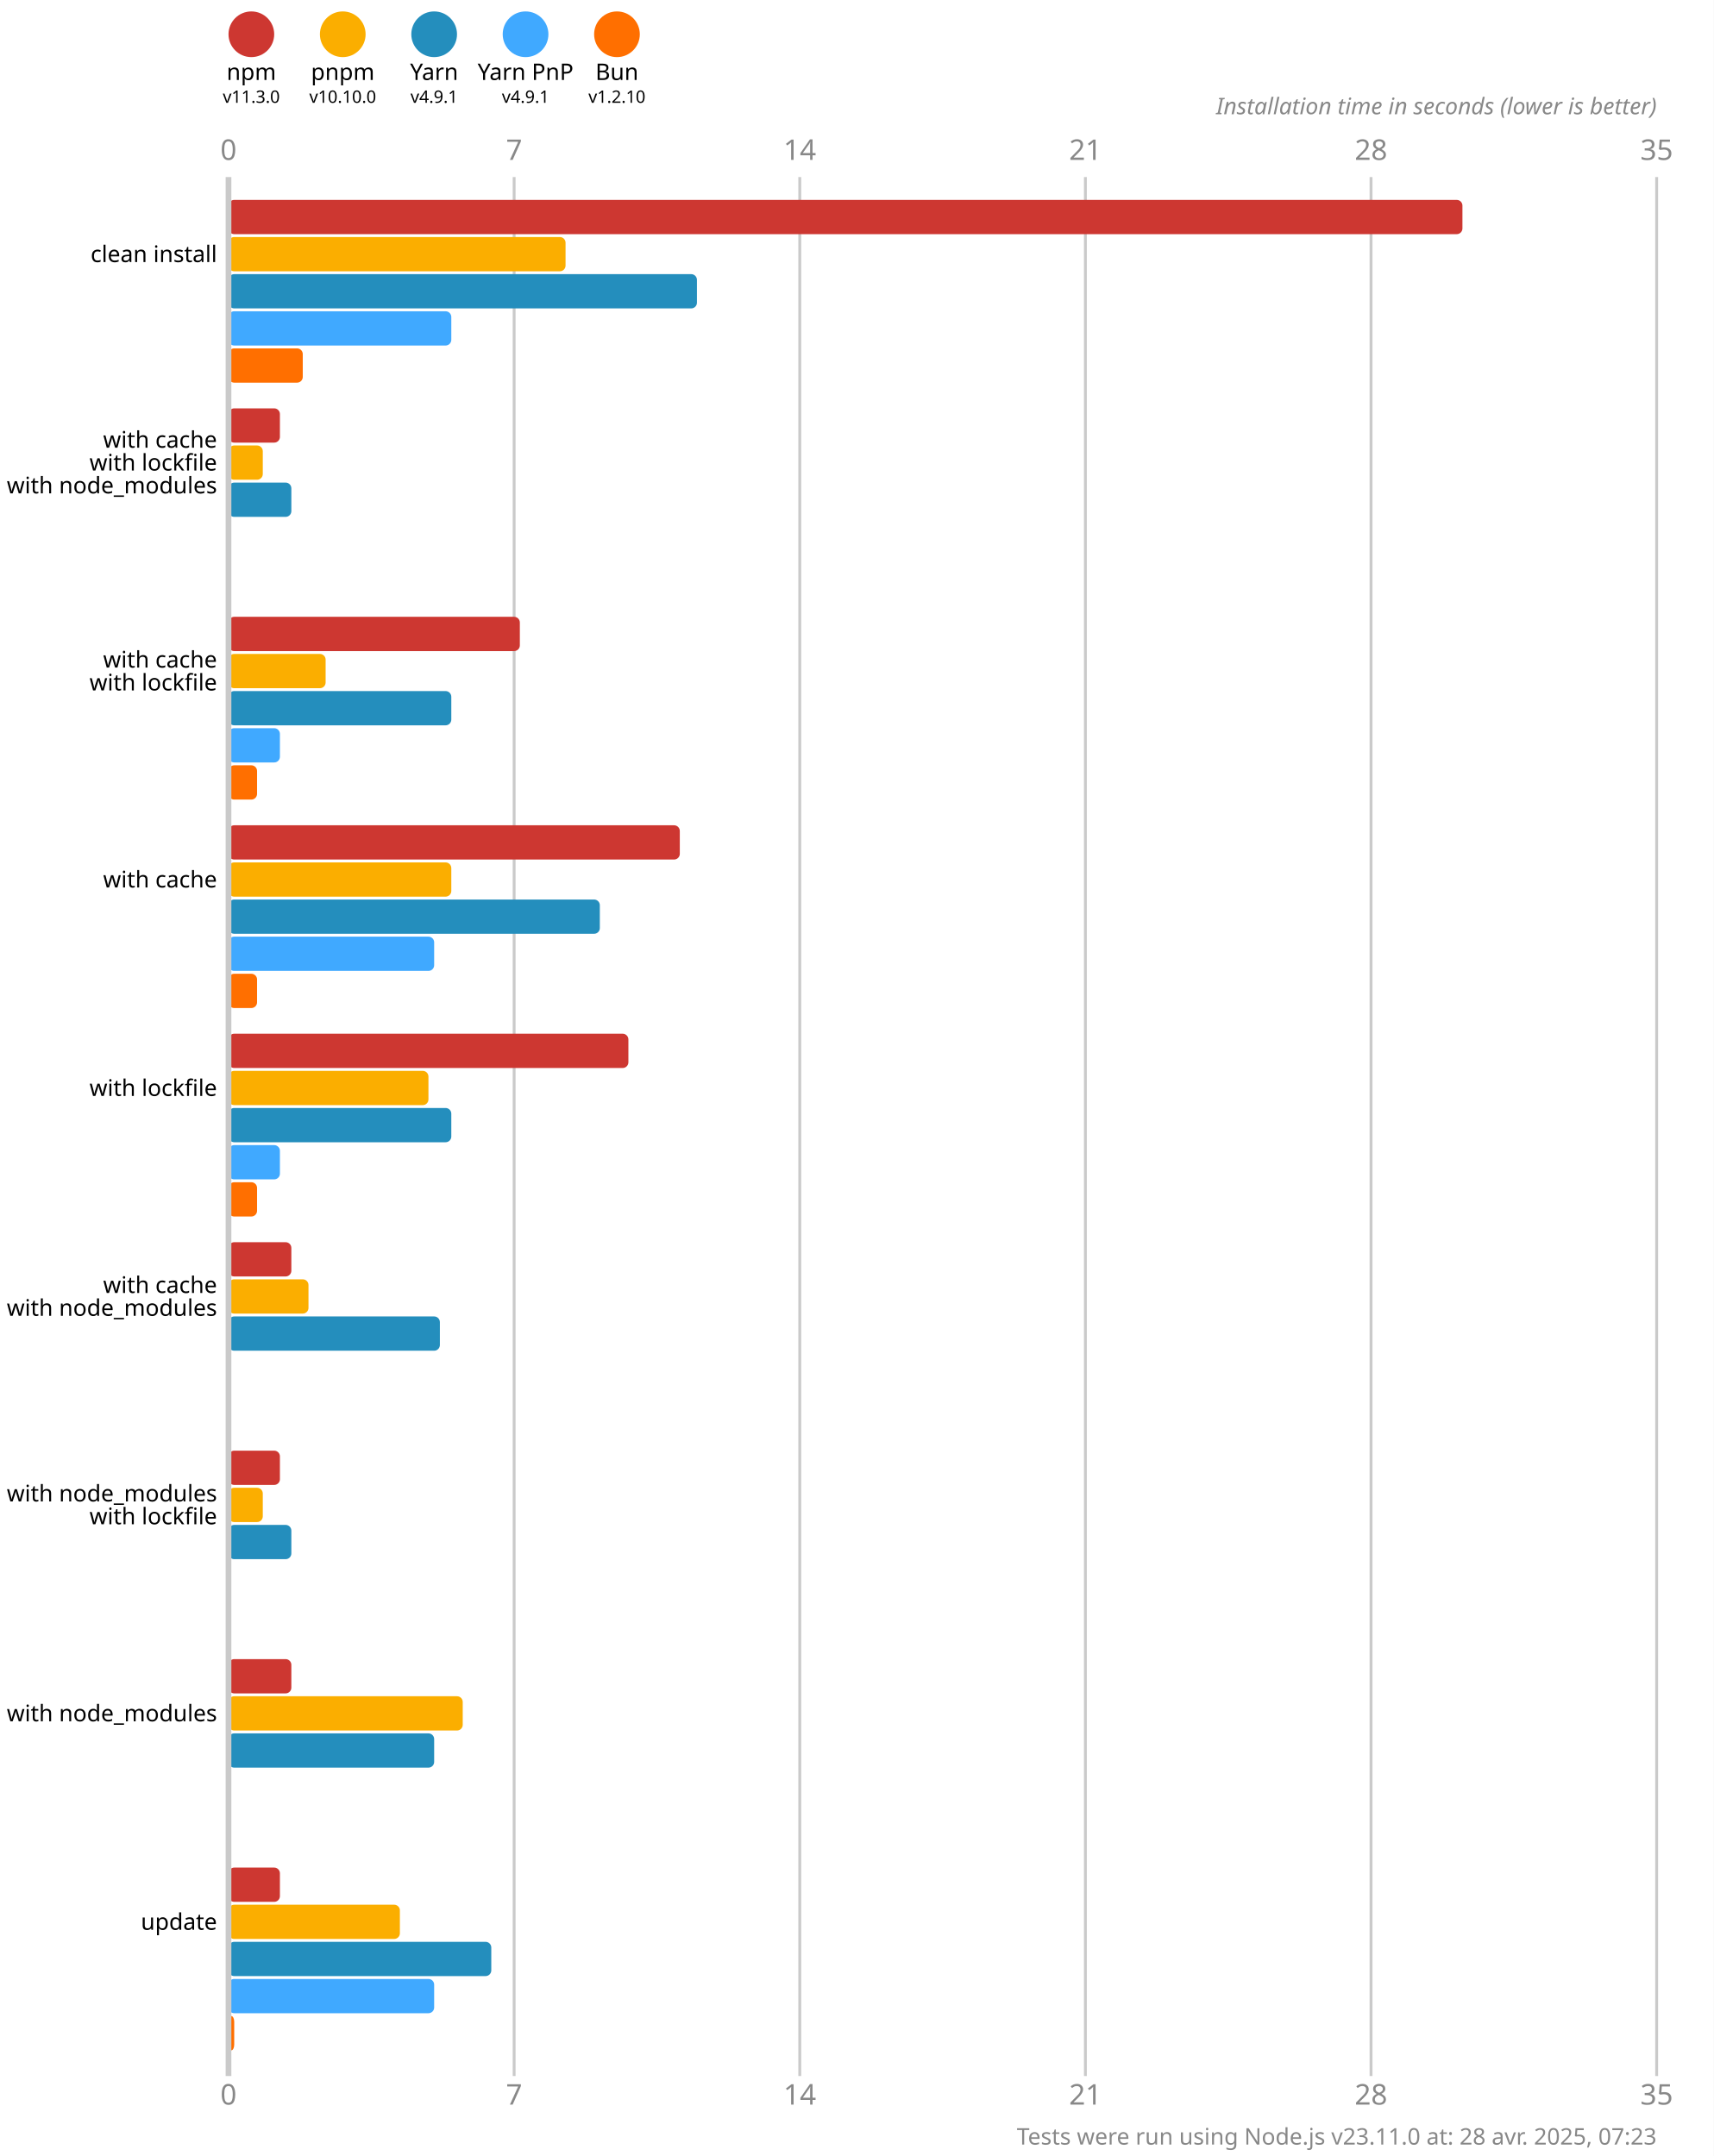
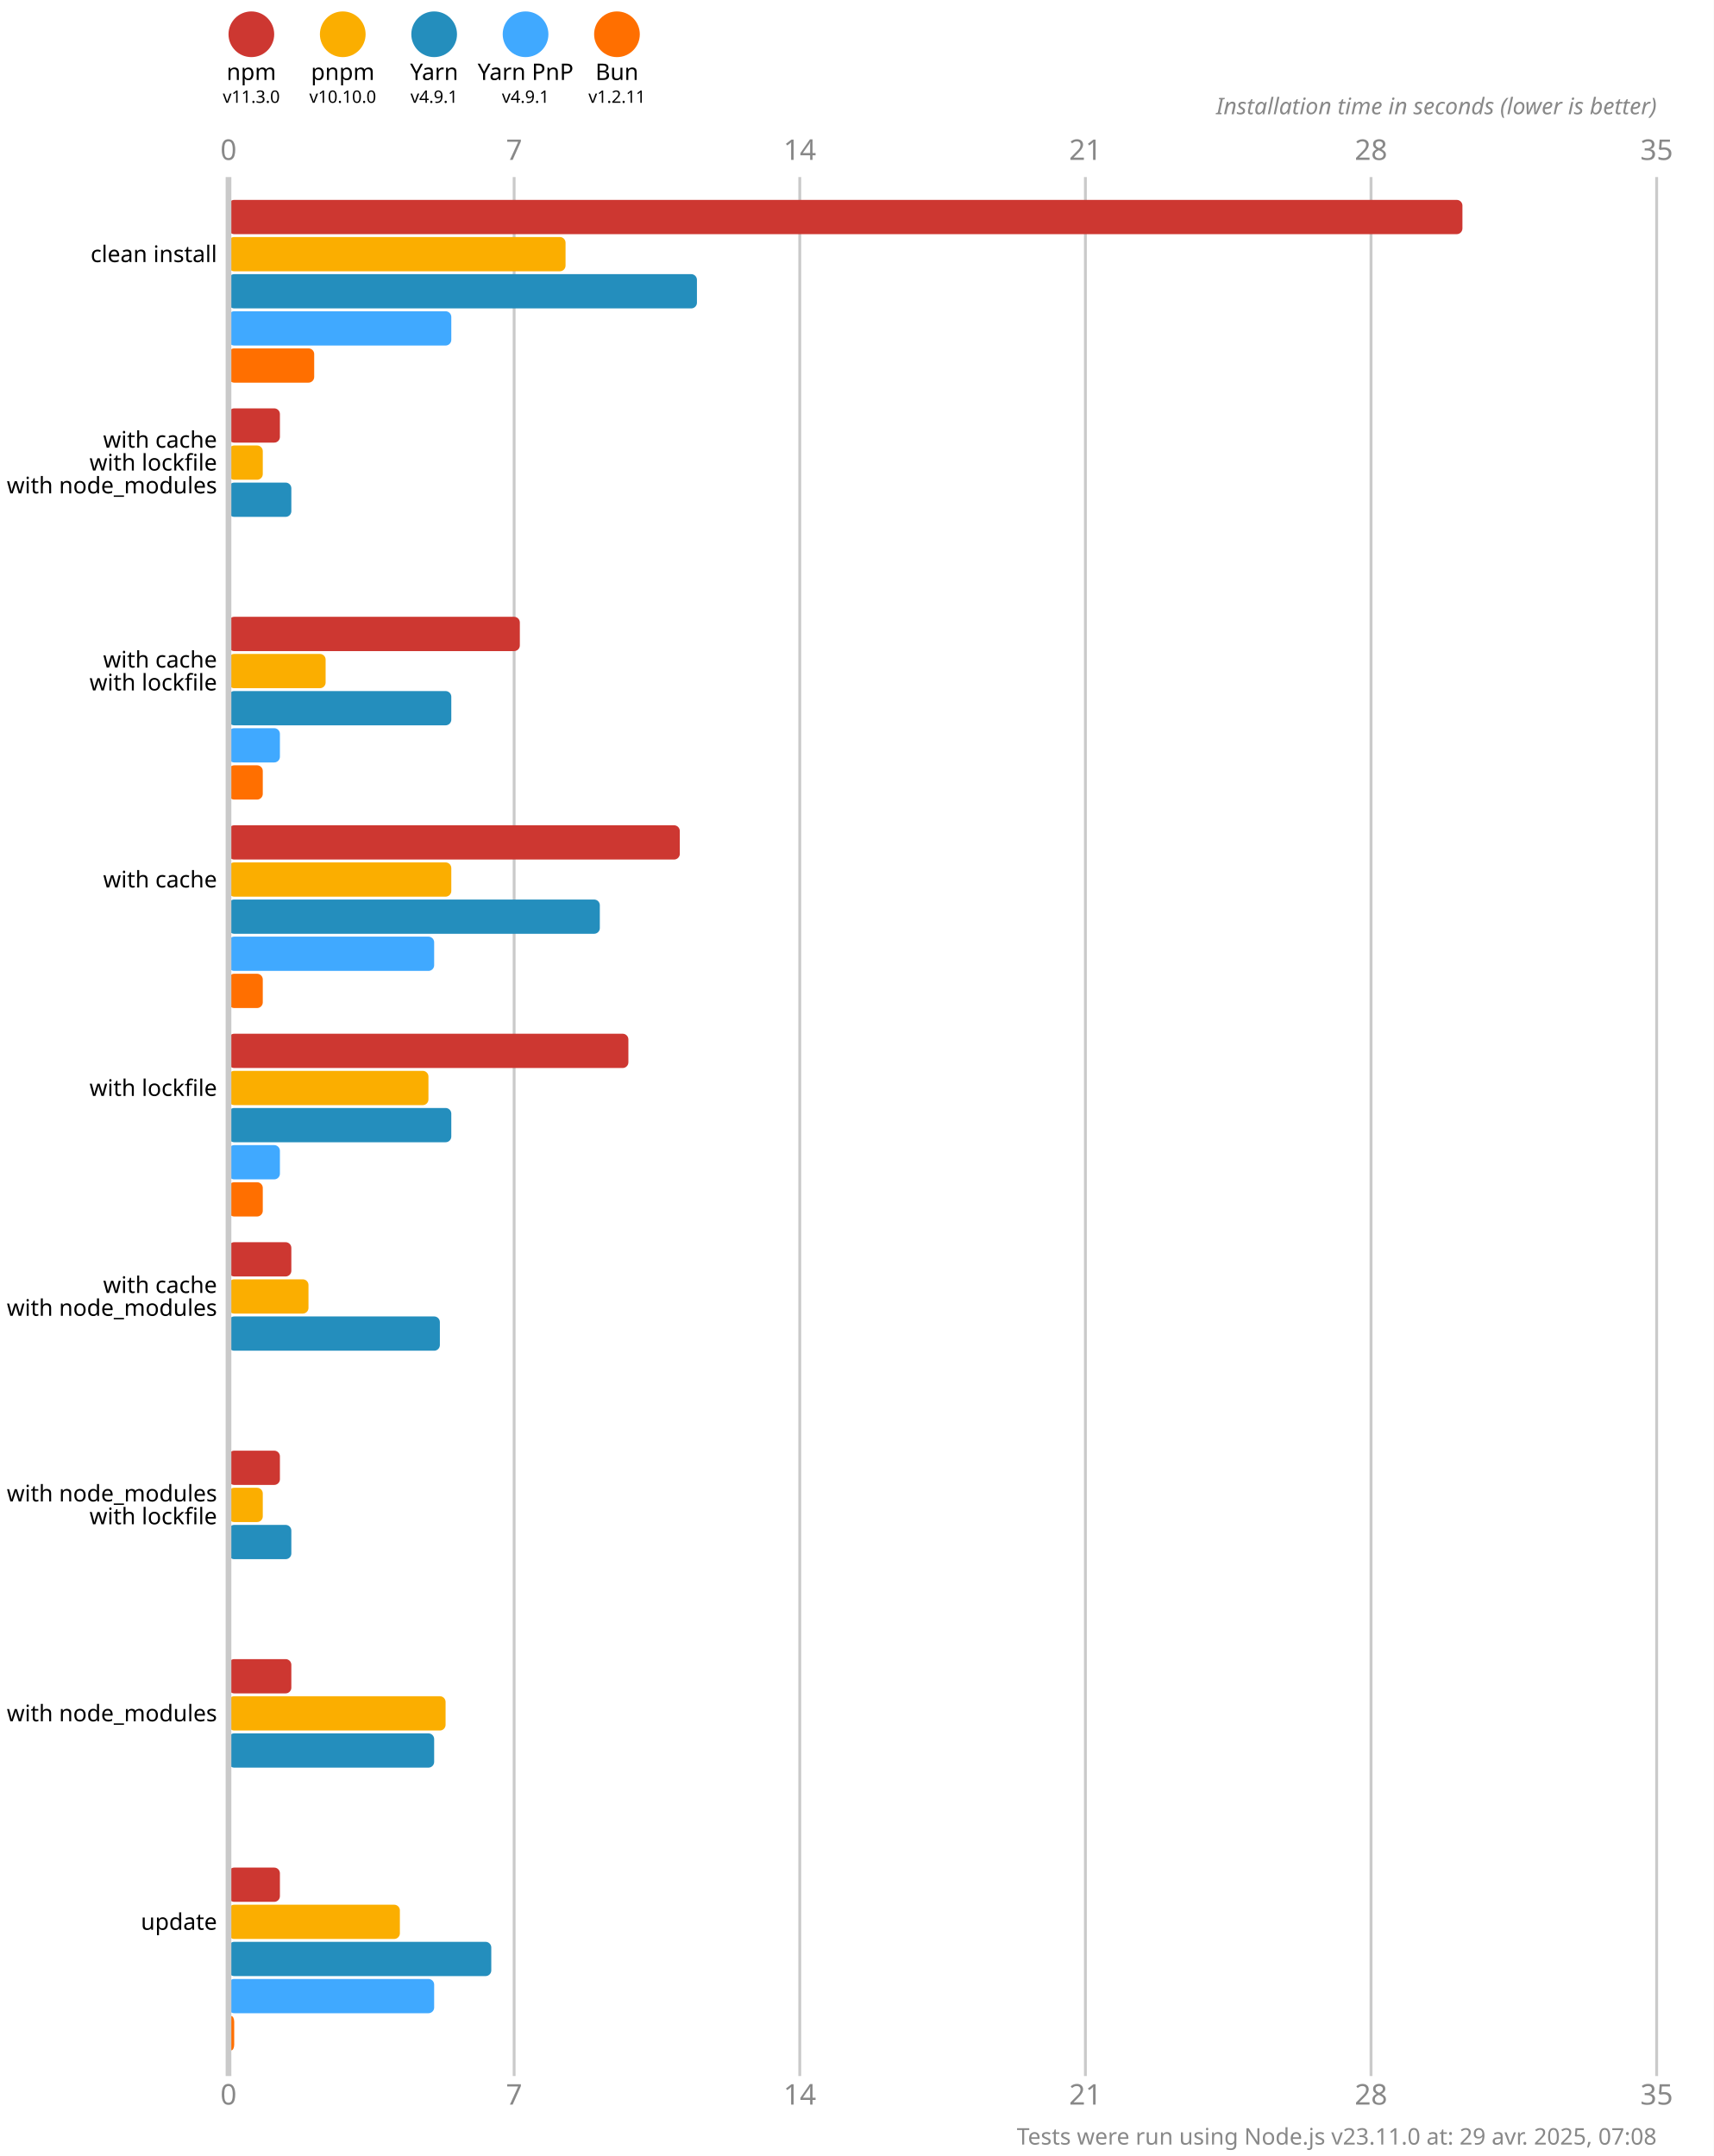
<svg xmlns="http://www.w3.org/2000/svg" version="1.1" viewBox="0 0 300 377.5">
  <style>
    .font { font-family: sans-serif; }
    .s3 { font-size: 3px; }
    .s4 { font-size: 4px; }
    .s5 { font-size: 5px; }
    .line { stroke: #cacaca; }
    .width { stroke-width: 0.5; }
    .text { fill: #888; }
  </style>
  <rect x="0" y="0" width="300" height="377.5" fill="#fff" />
  <circle cx="44" cy="6" r="4" fill="#cd3731" />
  <text x="44" y="14" class="font s4" text-anchor="middle">npm</text>
  <text x="44" y="18" class="font s3" text-anchor="middle">v11.3.0</text>
  <circle cx="60" cy="6" r="4" fill="#fbae00" />
  <text x="60" y="14" class="font s4" text-anchor="middle">pnpm</text>
  <text x="60" y="18" class="font s3" text-anchor="middle">v10.10.0</text>
  <circle cx="76" cy="6" r="4" fill="#248ebd" />
  <text x="76" y="14" class="font s4" text-anchor="middle">Yarn</text>
  <text x="76" y="18" class="font s3" text-anchor="middle">v4.9.1</text>
  <circle cx="92" cy="6" r="4" fill="#40a9ff" />
  <text x="92" y="14" class="font s4" text-anchor="middle">Yarn PnP</text>
  <text x="92" y="18" class="font s3" text-anchor="middle">v4.9.1</text>
  <circle cx="108" cy="6" r="4" fill="#ff6f00" />
  <text x="108" y="14" class="font s4" text-anchor="middle">Bun</text>
-   <text x="108" y="18" class="font s3" text-anchor="middle">v1.2.10</text>
+   <text x="108" y="18" class="font s3" text-anchor="middle">v1.2.11</text>
  <text x="40" y="28" class="font s5 text" text-anchor="middle">0</text>
  <text x="40" y="368.5" class="font s5 text" text-anchor="middle">0</text>
  <line x1="90" y1="31" x2="90" y2="363.5" class="line width" />
  <text x="90" y="28" class="font s5 text" text-anchor="middle">7</text>
  <text x="90" y="368.5" class="font s5 text" text-anchor="middle">7</text>
  <line x1="140" y1="31" x2="140" y2="363.5" class="line width" />
  <text x="140" y="28" class="font s5 text" text-anchor="middle">14</text>
  <text x="140" y="368.5" class="font s5 text" text-anchor="middle">14</text>
  <line x1="190" y1="31" x2="190" y2="363.5" class="line width" />
  <text x="190" y="28" class="font s5 text" text-anchor="middle">21</text>
  <text x="190" y="368.5" class="font s5 text" text-anchor="middle">21</text>
  <line x1="240" y1="31" x2="240" y2="363.5" class="line width" />
  <text x="240" y="28" class="font s5 text" text-anchor="middle">28</text>
  <text x="240" y="368.5" class="font s5 text" text-anchor="middle">28</text>
  <line x1="290" y1="31" x2="290" y2="363.5" class="line width" />
  <text x="290" y="28" class="font s5 text" text-anchor="middle">35</text>
  <text x="290" y="368.5" class="font s5 text" text-anchor="middle">35</text>
  <text x="290" y="20" class="font s4 text" font-style="italic" text-anchor="end">Installation time in seconds (lower is better)</text>
  <rect x="40" y="35" width="216" height="6" fill="#cd3731" rx="1" ry="1" />
  <rect x="40" y="41.5" width="59" height="6" fill="#fbae00" rx="1" ry="1" />
  <rect x="40" y="48" width="82" height="6" fill="#248ebd" rx="1" ry="1" />
  <rect x="40" y="54.5" width="39" height="6" fill="#40a9ff" rx="1" ry="1" />
-   <rect x="40" y="61" width="13" height="6" fill="#ff6f00" rx="1" ry="1" />
+   <rect x="40" y="61" width="15" height="6" fill="#ff6f00" rx="1" ry="1" />
  <rect x="40" y="71.5" width="9" height="6" fill="#cd3731" rx="1" ry="1" />
  <rect x="40" y="78" width="6" height="6" fill="#fbae00" rx="1" ry="1" />
  <rect x="40" y="84.5" width="11" height="6" fill="#248ebd" rx="1" ry="1" />
  <rect x="40" y="91" width="0" height="6" fill="#40a9ff" rx="1" ry="1" />
  <rect x="40" y="97.5" width="0" height="6" fill="#ff6f00" rx="1" ry="1" />
  <rect x="40" y="108" width="51" height="6" fill="#cd3731" rx="1" ry="1" />
  <rect x="40" y="114.5" width="17" height="6" fill="#fbae00" rx="1" ry="1" />
  <rect x="40" y="121" width="39" height="6" fill="#248ebd" rx="1" ry="1" />
  <rect x="40" y="127.5" width="9" height="6" fill="#40a9ff" rx="1" ry="1" />
-   <rect x="40" y="134" width="5" height="6" fill="#ff6f00" rx="1" ry="1" />
+   <rect x="40" y="134" width="6" height="6" fill="#ff6f00" rx="1" ry="1" />
  <rect x="40" y="144.5" width="79" height="6" fill="#cd3731" rx="1" ry="1" />
  <rect x="40" y="151" width="39" height="6" fill="#fbae00" rx="1" ry="1" />
  <rect x="40" y="157.5" width="65" height="6" fill="#248ebd" rx="1" ry="1" />
  <rect x="40" y="164" width="36" height="6" fill="#40a9ff" rx="1" ry="1" />
-   <rect x="40" y="170.5" width="5" height="6" fill="#ff6f00" rx="1" ry="1" />
+   <rect x="40" y="170.5" width="6" height="6" fill="#ff6f00" rx="1" ry="1" />
  <rect x="40" y="181" width="70" height="6" fill="#cd3731" rx="1" ry="1" />
  <rect x="40" y="187.5" width="35" height="6" fill="#fbae00" rx="1" ry="1" />
  <rect x="40" y="194" width="39" height="6" fill="#248ebd" rx="1" ry="1" />
  <rect x="40" y="200.5" width="9" height="6" fill="#40a9ff" rx="1" ry="1" />
-   <rect x="40" y="207" width="5" height="6" fill="#ff6f00" rx="1" ry="1" />
+   <rect x="40" y="207" width="6" height="6" fill="#ff6f00" rx="1" ry="1" />
  <rect x="40" y="217.5" width="11" height="6" fill="#cd3731" rx="1" ry="1" />
  <rect x="40" y="224" width="14" height="6" fill="#fbae00" rx="1" ry="1" />
  <rect x="40" y="230.5" width="37" height="6" fill="#248ebd" rx="1" ry="1" />
  <rect x="40" y="237" width="0" height="6" fill="#40a9ff" rx="1" ry="1" />
  <rect x="40" y="243.5" width="0" height="6" fill="#ff6f00" rx="1" ry="1" />
  <rect x="40" y="254" width="9" height="6" fill="#cd3731" rx="1" ry="1" />
  <rect x="40" y="260.5" width="6" height="6" fill="#fbae00" rx="1" ry="1" />
  <rect x="40" y="267" width="11" height="6" fill="#248ebd" rx="1" ry="1" />
  <rect x="40" y="273.5" width="0" height="6" fill="#40a9ff" rx="1" ry="1" />
  <rect x="40" y="280" width="0" height="6" fill="#ff6f00" rx="1" ry="1" />
  <rect x="40" y="290.5" width="11" height="6" fill="#cd3731" rx="1" ry="1" />
-   <rect x="40" y="297" width="41" height="6" fill="#fbae00" rx="1" ry="1" />
+   <rect x="40" y="297" width="38" height="6" fill="#fbae00" rx="1" ry="1" />
  <rect x="40" y="303.5" width="36" height="6" fill="#248ebd" rx="1" ry="1" />
  <rect x="40" y="310" width="0" height="6" fill="#40a9ff" rx="1" ry="1" />
  <rect x="40" y="316.5" width="0" height="6" fill="#ff6f00" rx="1" ry="1" />
  <rect x="40" y="327" width="9" height="6" fill="#cd3731" rx="1" ry="1" />
  <rect x="40" y="333.5" width="30" height="6" fill="#fbae00" rx="1" ry="1" />
  <rect x="40" y="340" width="46" height="6" fill="#248ebd" rx="1" ry="1" />
  <rect x="40" y="346.5" width="36" height="6" fill="#40a9ff" rx="1" ry="1" />
  <rect x="40" y="353" width="1" height="6" fill="#ff6f00" rx="1" ry="1" />
  <line x1="40" y1="31" x2="40" y2="363.5" class="line" />
  <text x="38" y="44.5" class="font s4" dominant-baseline="middle" text-anchor="end">clean install</text>
  <text x="38" y="77" class="font s4" dominant-baseline="middle" text-anchor="end">with cache</text>
  <text x="38" y="81" class="font s4" dominant-baseline="middle" text-anchor="end">with lockfile</text>
  <text x="38" y="85" class="font s4" dominant-baseline="middle" text-anchor="end">with node_modules</text>
  <text x="38" y="115.5" class="font s4" dominant-baseline="middle" text-anchor="end">with cache</text>
  <text x="38" y="119.5" class="font s4" dominant-baseline="middle" text-anchor="end">with lockfile</text>
  <text x="38" y="154" class="font s4" dominant-baseline="middle" text-anchor="end">with cache</text>
  <text x="38" y="190.5" class="font s4" dominant-baseline="middle" text-anchor="end">with lockfile</text>
  <text x="38" y="225" class="font s4" dominant-baseline="middle" text-anchor="end">with cache</text>
  <text x="38" y="229" class="font s4" dominant-baseline="middle" text-anchor="end">with node_modules</text>
  <text x="38" y="261.5" class="font s4" dominant-baseline="middle" text-anchor="end">with node_modules</text>
  <text x="38" y="265.5" class="font s4" dominant-baseline="middle" text-anchor="end">with lockfile</text>
  <text x="38" y="300" class="font s4" dominant-baseline="middle" text-anchor="end">with node_modules</text>
  <text x="38" y="336.5" class="font s4" dominant-baseline="middle" text-anchor="end">update</text>
-   <text x="290" y="375.5" class="font s4 text" text-anchor="end">Tests were run using Node.js v23.11.0 at: 28 avr. 2025, 07:23</text>
+   <text x="290" y="375.5" class="font s4 text" text-anchor="end">Tests were run using Node.js v23.11.0 at: 29 avr. 2025, 07:08</text>
</svg>
